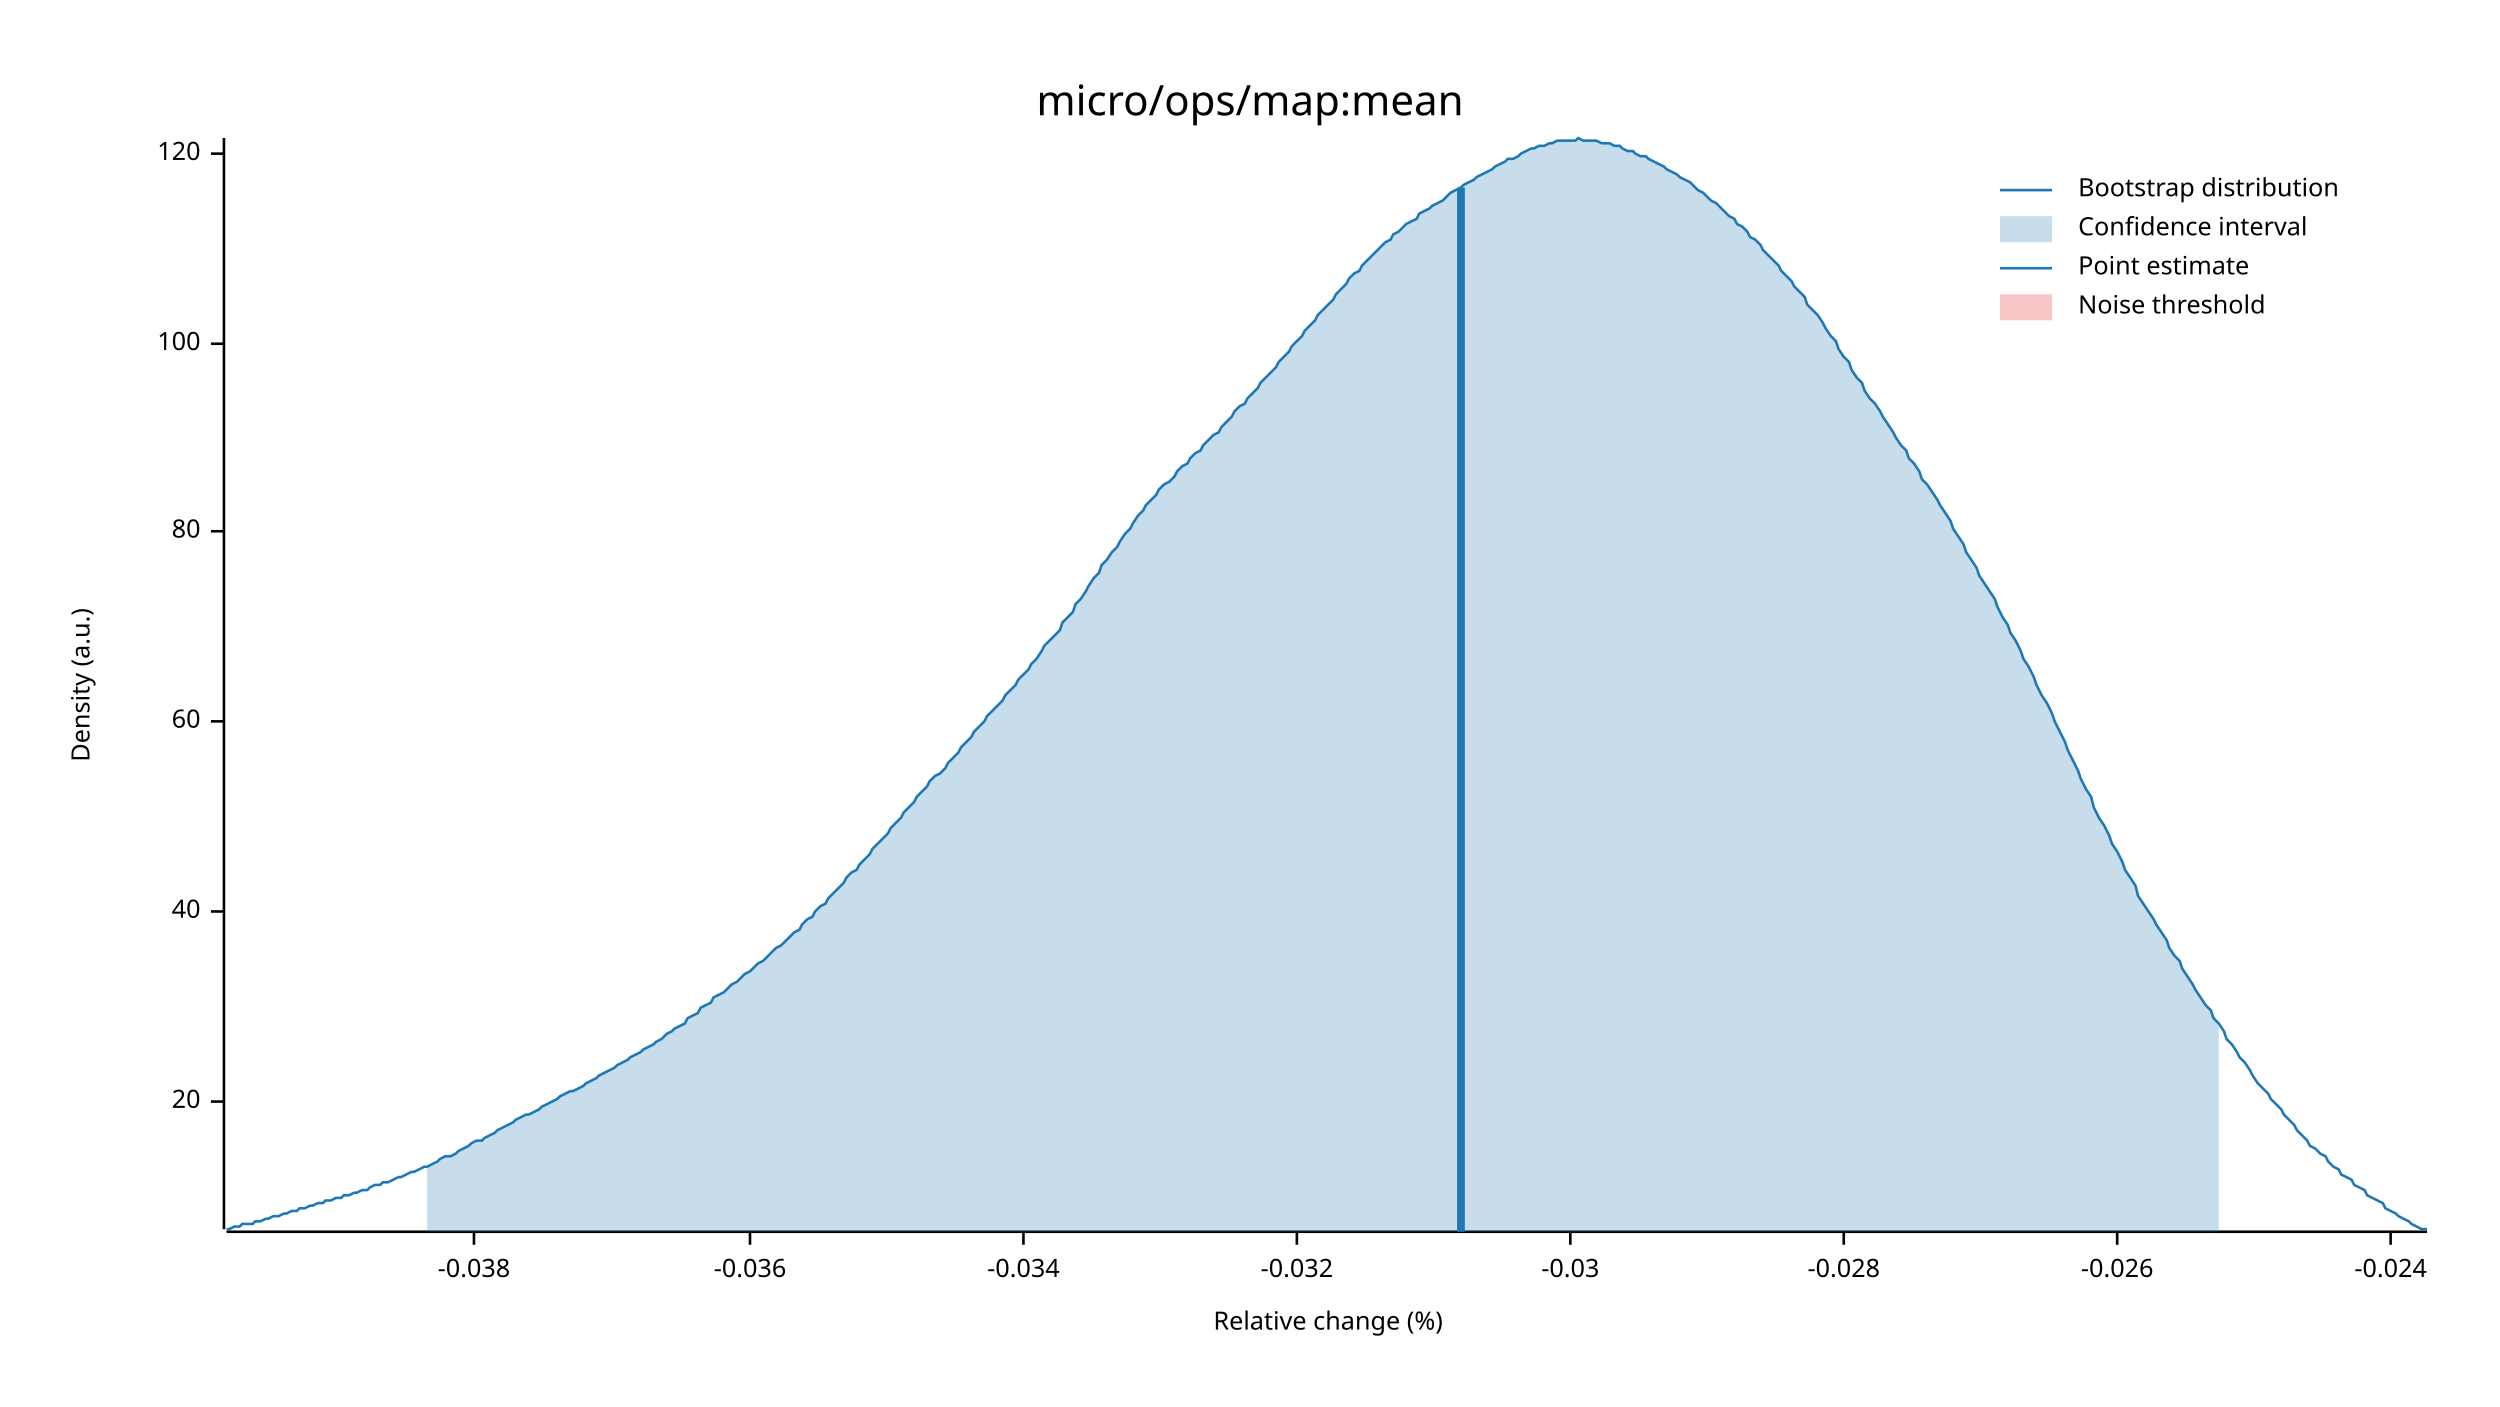
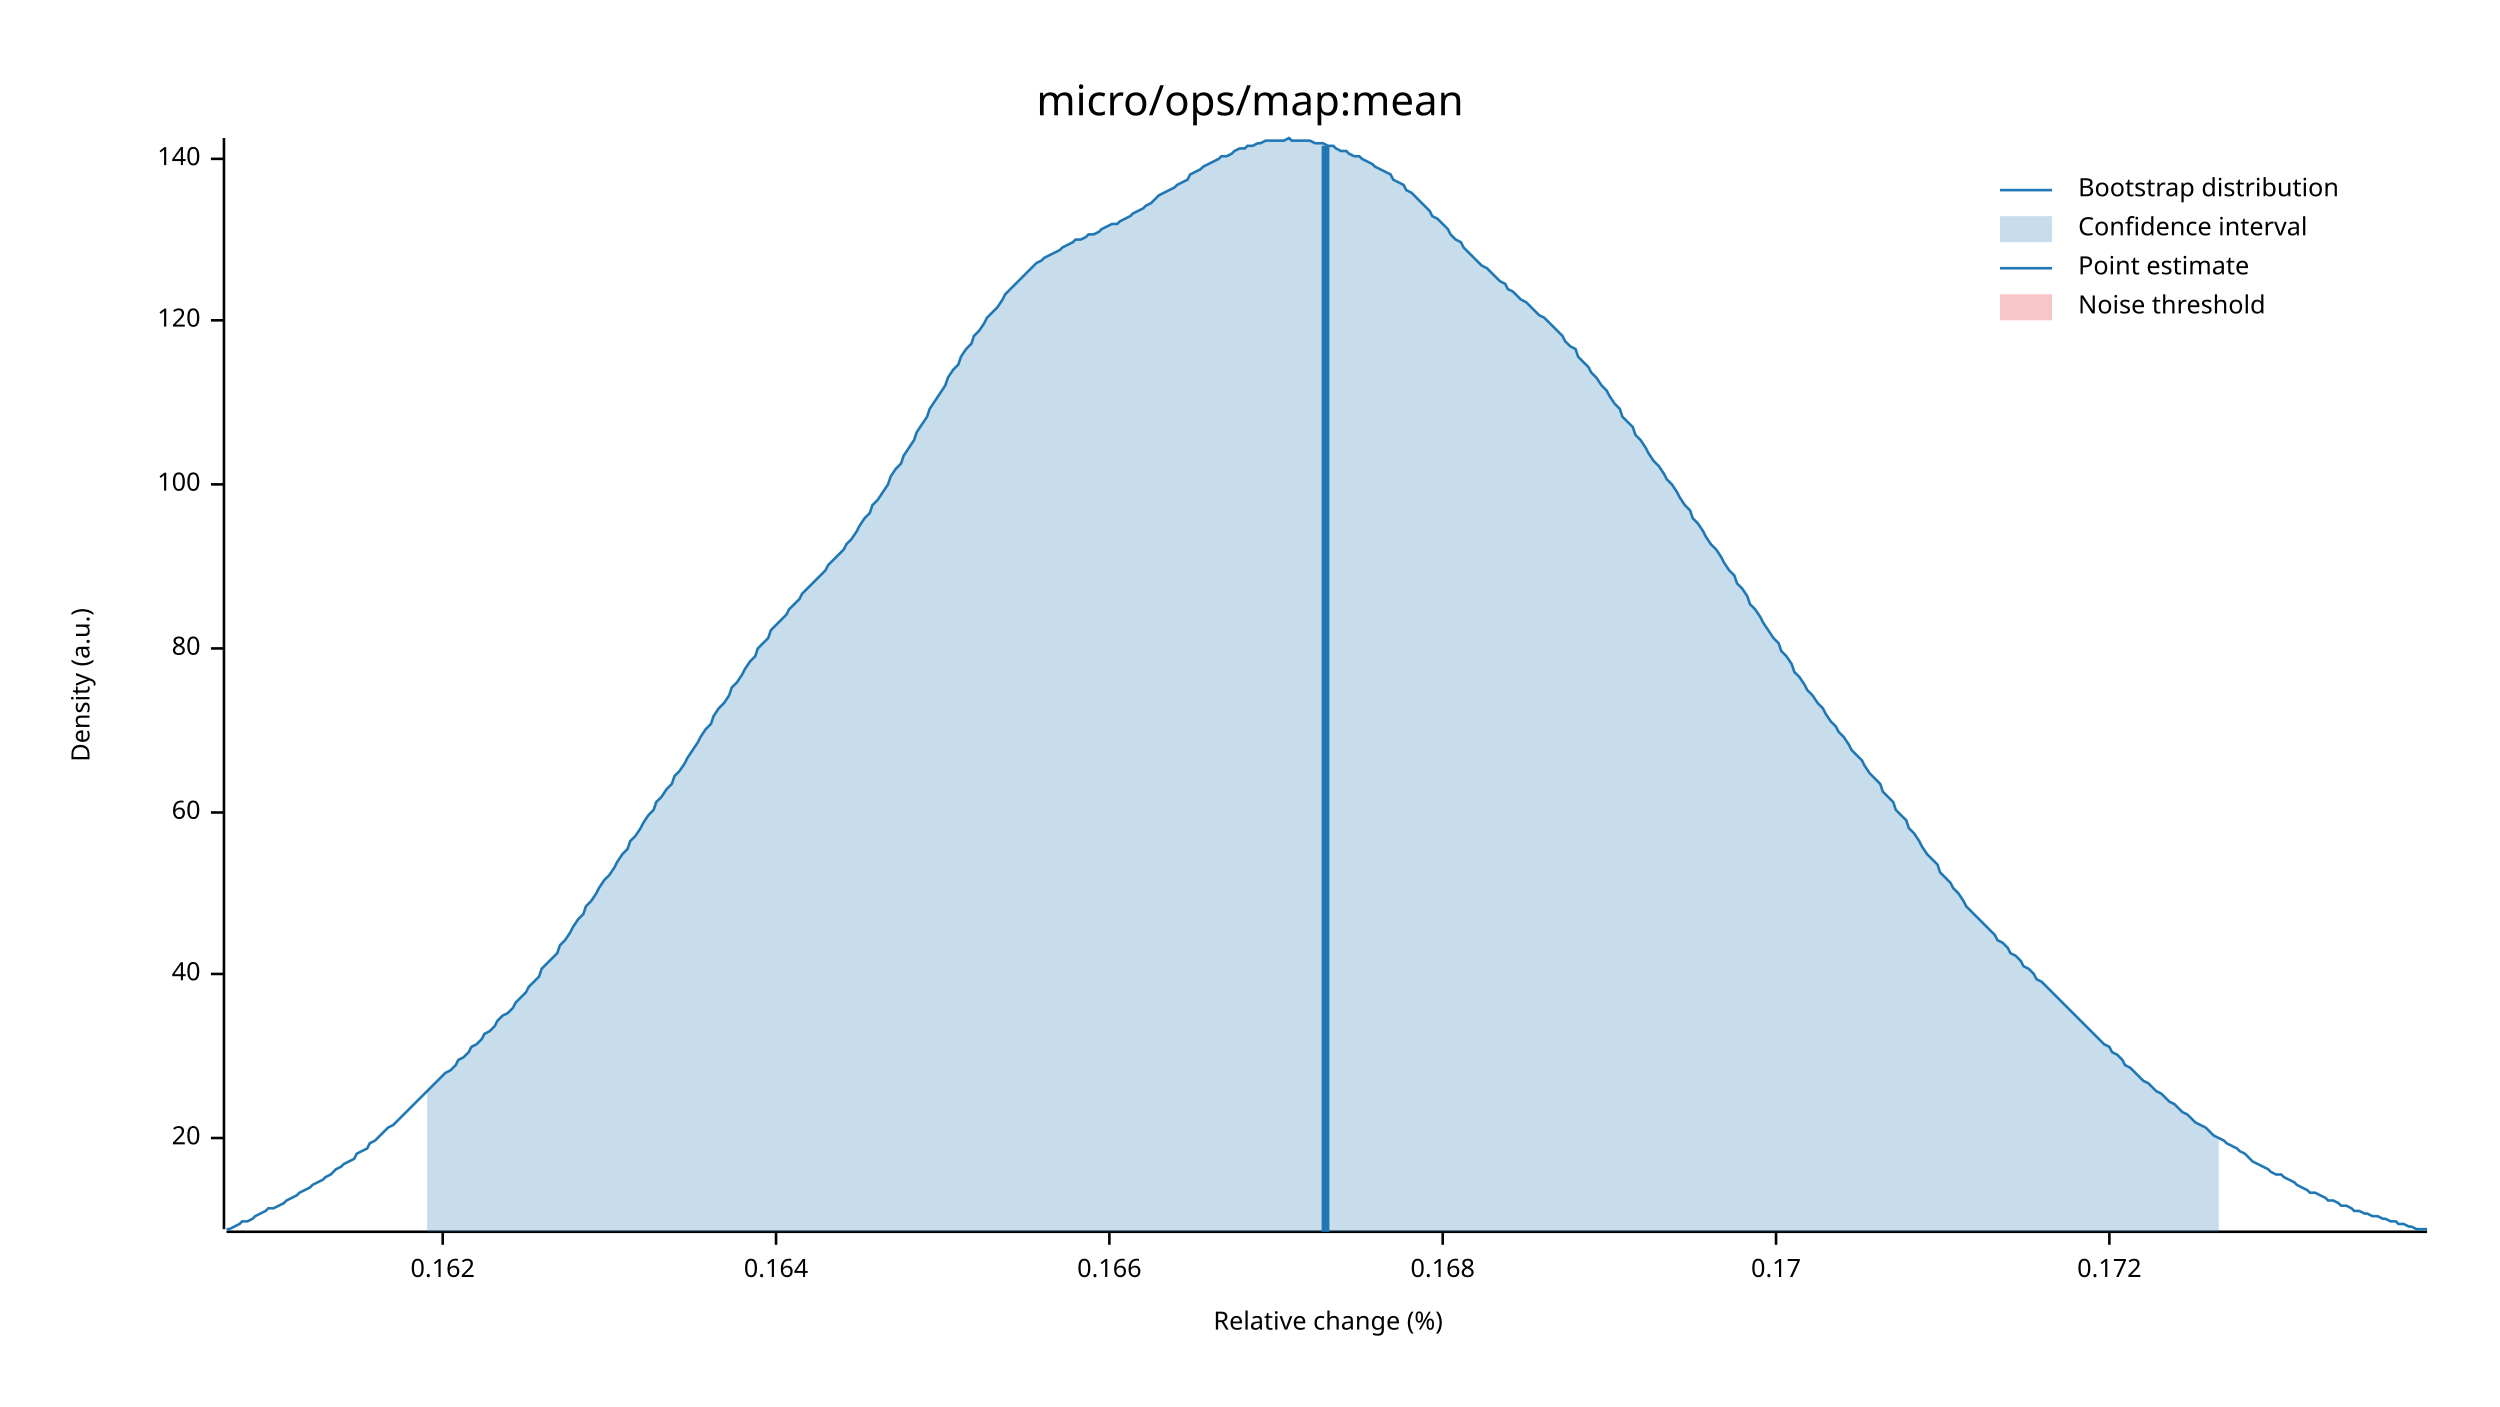
<svg xmlns="http://www.w3.org/2000/svg" width="960" height="540" viewBox="0 0 960 540">
  <text x="480" y="32" dy="0.76em" text-anchor="middle" font-family="sans-serif" font-size="16.129" opacity="1" fill="#000000">
micro/ops/map:mean
</text>
  <text x="27" y="263" dy="0.76em" text-anchor="middle" font-family="sans-serif" font-size="9.677" opacity="1" fill="#000000" transform="rotate(270, 27, 263)">
Density (a.u.)
</text>
  <text x="510" y="513" dy="-0.5ex" text-anchor="middle" font-family="sans-serif" font-size="9.677" opacity="1" fill="#000000">
Relative change (%)
</text>
  <polyline fill="none" opacity="1" stroke="#000000" stroke-width="1" points="86,53 86,472 " />
-   <text x="77" y="423" dy="0.5ex" text-anchor="end" font-family="sans-serif" font-size="9.677" opacity="1" fill="#000000">
+   <text x="77" y="437" dy="0.5ex" text-anchor="end" font-family="sans-serif" font-size="9.677" opacity="1" fill="#000000">
20
</text>
-   <polyline fill="none" opacity="1" stroke="#000000" stroke-width="1" points="81,423 86,423 " />
-   <text x="77" y="350" dy="0.5ex" text-anchor="end" font-family="sans-serif" font-size="9.677" opacity="1" fill="#000000">
+   <polyline fill="none" opacity="1" stroke="#000000" stroke-width="1" points="81,437 86,437 " />
+   <text x="77" y="374" dy="0.5ex" text-anchor="end" font-family="sans-serif" font-size="9.677" opacity="1" fill="#000000">
40
</text>
-   <polyline fill="none" opacity="1" stroke="#000000" stroke-width="1" points="81,350 86,350 " />
-   <text x="77" y="277" dy="0.5ex" text-anchor="end" font-family="sans-serif" font-size="9.677" opacity="1" fill="#000000">
+   <polyline fill="none" opacity="1" stroke="#000000" stroke-width="1" points="81,374 86,374 " />
+   <text x="77" y="312" dy="0.5ex" text-anchor="end" font-family="sans-serif" font-size="9.677" opacity="1" fill="#000000">
60
</text>
-   <polyline fill="none" opacity="1" stroke="#000000" stroke-width="1" points="81,277 86,277 " />
-   <text x="77" y="204" dy="0.5ex" text-anchor="end" font-family="sans-serif" font-size="9.677" opacity="1" fill="#000000">
+   <polyline fill="none" opacity="1" stroke="#000000" stroke-width="1" points="81,312 86,312 " />
+   <text x="77" y="249" dy="0.5ex" text-anchor="end" font-family="sans-serif" font-size="9.677" opacity="1" fill="#000000">
80
</text>
-   <polyline fill="none" opacity="1" stroke="#000000" stroke-width="1" points="81,204 86,204 " />
-   <text x="77" y="132" dy="0.5ex" text-anchor="end" font-family="sans-serif" font-size="9.677" opacity="1" fill="#000000">
+   <polyline fill="none" opacity="1" stroke="#000000" stroke-width="1" points="81,249 86,249 " />
+   <text x="77" y="186" dy="0.5ex" text-anchor="end" font-family="sans-serif" font-size="9.677" opacity="1" fill="#000000">
100
</text>
-   <polyline fill="none" opacity="1" stroke="#000000" stroke-width="1" points="81,132 86,132 " />
-   <text x="77" y="59" dy="0.5ex" text-anchor="end" font-family="sans-serif" font-size="9.677" opacity="1" fill="#000000">
+   <polyline fill="none" opacity="1" stroke="#000000" stroke-width="1" points="81,186 86,186 " />
+   <text x="77" y="123" dy="0.5ex" text-anchor="end" font-family="sans-serif" font-size="9.677" opacity="1" fill="#000000">
120
</text>
-   <polyline fill="none" opacity="1" stroke="#000000" stroke-width="1" points="81,59 86,59 " />
+   <polyline fill="none" opacity="1" stroke="#000000" stroke-width="1" points="81,123 86,123 " />
+   <text x="77" y="61" dy="0.5ex" text-anchor="end" font-family="sans-serif" font-size="9.677" opacity="1" fill="#000000">
+ 140
+ </text>
+   <polyline fill="none" opacity="1" stroke="#000000" stroke-width="1" points="81,61 86,61 " />
  <polyline fill="none" opacity="1" stroke="#000000" stroke-width="1" points="87,473 932,473 " />
-   <text x="182" y="483" dy="0.76em" text-anchor="middle" font-family="sans-serif" font-size="9.677" opacity="1" fill="#000000">
- -0.038
+   <text x="170" y="483" dy="0.76em" text-anchor="middle" font-family="sans-serif" font-size="9.677" opacity="1" fill="#000000">
+ 0.162
</text>
-   <polyline fill="none" opacity="1" stroke="#000000" stroke-width="1" points="182,473 182,478 " />
-   <text x="288" y="483" dy="0.76em" text-anchor="middle" font-family="sans-serif" font-size="9.677" opacity="1" fill="#000000">
- -0.036
+   <polyline fill="none" opacity="1" stroke="#000000" stroke-width="1" points="170,473 170,478 " />
+   <text x="298" y="483" dy="0.76em" text-anchor="middle" font-family="sans-serif" font-size="9.677" opacity="1" fill="#000000">
+ 0.164
</text>
-   <polyline fill="none" opacity="1" stroke="#000000" stroke-width="1" points="288,473 288,478 " />
-   <text x="393" y="483" dy="0.76em" text-anchor="middle" font-family="sans-serif" font-size="9.677" opacity="1" fill="#000000">
- -0.034
+   <polyline fill="none" opacity="1" stroke="#000000" stroke-width="1" points="298,473 298,478 " />
+   <text x="426" y="483" dy="0.76em" text-anchor="middle" font-family="sans-serif" font-size="9.677" opacity="1" fill="#000000">
+ 0.166
</text>
-   <polyline fill="none" opacity="1" stroke="#000000" stroke-width="1" points="393,473 393,478 " />
-   <text x="498" y="483" dy="0.76em" text-anchor="middle" font-family="sans-serif" font-size="9.677" opacity="1" fill="#000000">
- -0.032
+   <polyline fill="none" opacity="1" stroke="#000000" stroke-width="1" points="426,473 426,478 " />
+   <text x="554" y="483" dy="0.76em" text-anchor="middle" font-family="sans-serif" font-size="9.677" opacity="1" fill="#000000">
+ 0.168
</text>
-   <polyline fill="none" opacity="1" stroke="#000000" stroke-width="1" points="498,473 498,478 " />
-   <text x="603" y="483" dy="0.76em" text-anchor="middle" font-family="sans-serif" font-size="9.677" opacity="1" fill="#000000">
- -0.03
+   <polyline fill="none" opacity="1" stroke="#000000" stroke-width="1" points="554,473 554,478 " />
+   <text x="682" y="483" dy="0.76em" text-anchor="middle" font-family="sans-serif" font-size="9.677" opacity="1" fill="#000000">
+ 0.17
</text>
-   <polyline fill="none" opacity="1" stroke="#000000" stroke-width="1" points="603,473 603,478 " />
-   <text x="708" y="483" dy="0.76em" text-anchor="middle" font-family="sans-serif" font-size="9.677" opacity="1" fill="#000000">
- -0.028
+   <polyline fill="none" opacity="1" stroke="#000000" stroke-width="1" points="682,473 682,478 " />
+   <text x="810" y="483" dy="0.76em" text-anchor="middle" font-family="sans-serif" font-size="9.677" opacity="1" fill="#000000">
+ 0.172
</text>
-   <polyline fill="none" opacity="1" stroke="#000000" stroke-width="1" points="708,473 708,478 " />
-   <text x="813" y="483" dy="0.76em" text-anchor="middle" font-family="sans-serif" font-size="9.677" opacity="1" fill="#000000">
- -0.026
- </text>
-   <polyline fill="none" opacity="1" stroke="#000000" stroke-width="1" points="813,473 813,478 " />
-   <text x="918" y="483" dy="0.76em" text-anchor="middle" font-family="sans-serif" font-size="9.677" opacity="1" fill="#000000">
- -0.024
- </text>
-   <polyline fill="none" opacity="1" stroke="#000000" stroke-width="1" points="918,473 918,478 " />
-   <polyline fill="none" opacity="1" stroke="#1F78B4" stroke-width="1" points="87,472 88,472 90,471 92,471 93,470 95,470 97,470 98,469 100,469 102,468 103,468 105,467 107,467 109,466 110,466 112,465 114,465 115,464 117,464 119,463 120,463 122,462 124,462 125,461 127,461 129,460 131,460 132,459 134,459 136,458 137,458 139,457 141,457 142,456 144,455 146,455 147,454 149,454 151,453 153,452 154,452 156,451 158,450 159,450 161,449 163,448 164,448 166,447 168,446 169,445 171,444 173,444 175,443 176,442 178,441 180,440 181,439 183,438 185,438 186,437 188,436 190,435 191,434 193,433 195,432 197,431 198,430 200,429 202,428 203,428 205,427 207,426 208,425 210,424 212,423 214,422 215,421 217,420 219,419 220,419 222,418 224,417 225,416 227,415 229,414 230,413 232,412 234,411 236,410 237,409 239,408 241,407 242,406 244,405 246,404 247,403 249,402 251,401 252,400 254,399 256,397 258,396 259,395 261,394 263,393 264,391 266,390 268,389 269,387 271,386 273,385 274,383 276,382 278,381 280,379 281,378 283,377 285,375 286,374 288,373 290,371 291,370 293,369 295,367 296,366 298,364 300,363 302,361 303,360 305,358 307,357 308,355 310,353 312,352 313,350 315,348 317,347 318,345 320,343 322,341 324,339 325,337 327,335 329,334 330,332 332,330 334,328 335,326 337,324 339,322 341,320 342,318 344,316 346,314 347,312 349,310 351,308 352,306 354,304 356,302 357,300 359,298 361,297 363,295 364,293 366,291 368,289 369,287 371,285 373,283 374,281 376,279 378,277 379,275 381,273 383,271 385,269 386,267 388,265 390,263 391,261 393,259 395,257 396,255 398,253 400,250 401,248 403,246 405,244 407,242 408,239 410,237 412,235 413,232 415,230 417,227 418,225 420,222 422,220 423,217 425,215 427,212 429,210 430,208 432,205 434,203 435,201 437,198 439,196 440,194 442,192 444,190 445,188 447,186 449,185 451,183 452,181 454,179 456,178 457,176 459,174 461,173 462,171 464,169 466,167 468,166 469,164 471,162 473,160 474,158 476,156 478,155 479,153 481,151 483,149 484,147 486,145 488,143 490,141 491,139 493,137 495,135 496,133 498,131 500,129 501,127 503,125 505,123 506,121 508,119 510,117 512,115 513,113 515,111 517,109 518,107 520,105 522,104 523,102 525,100 527,98 528,97 530,95 532,93 534,92 535,90 537,89 539,87 540,86 542,85 544,84 545,82 547,81 549,80 550,79 552,78 554,77 556,75 557,74 559,73 561,72 562,71 564,70 566,69 567,68 569,67 571,66 573,65 574,64 576,63 578,62 579,61 581,61 583,60 584,59 586,58 588,57 589,57 591,56 593,56 595,55 596,55 598,54 600,54 601,54 603,54 605,54 606,53 608,54 610,54 611,54 613,54 615,55 617,55 618,55 620,56 622,56 623,57 625,58 627,58 628,59 630,60 632,60 633,61 635,62 637,63 639,64 640,65 642,66 644,67 645,68 647,69 649,70 650,71 652,73 654,74 655,75 657,77 659,78 661,80 662,81 664,83 666,84 667,86 669,87 671,89 672,91 674,92 676,94 677,96 679,98 681,100 683,102 684,104 686,106 688,108 689,110 691,112 693,114 694,117 696,119 698,121 700,124 701,126 703,129 705,131 706,134 708,137 710,139 711,142 713,145 715,147 716,150 718,153 720,155 722,158 723,160 725,163 727,166 728,168 730,171 732,173 733,176 735,178 737,181 738,184 740,186 742,189 744,192 745,194 747,197 749,200 750,203 752,206 754,209 755,212 757,215 759,218 760,221 762,224 764,227 766,230 767,233 769,237 771,240 772,243 774,246 776,250 777,253 779,256 781,260 782,263 784,267 786,270 788,274 789,277 791,281 793,285 794,288 796,292 798,296 799,299 801,303 803,306 804,310 806,314 808,317 810,321 811,324 813,327 815,331 816,334 818,337 820,340 821,344 823,347 825,350 827,353 828,355 830,358 832,361 833,364 835,367 837,369 838,372 840,375 842,378 843,380 845,383 847,386 849,388 850,391 852,393 854,396 855,399 857,401 859,404 860,406 862,408 864,411 865,413 867,416 869,418 871,420 872,422 874,424 876,426 877,428 879,430 881,432 882,434 884,436 886,438 887,440 889,441 891,443 893,444 894,446 896,448 898,449 899,451 901,452 903,453 904,455 906,456 908,457 909,459 911,460 913,461 915,462 916,464 918,465 920,466 921,467 923,468 925,469 926,470 928,471 930,472 932,472 " />
-   <polygon opacity="0.25" fill="#1F78B4" points="164,448 166,447 168,446 169,445 171,444 173,444 175,443 176,442 178,441 180,440 181,439 183,438 185,438 186,437 188,436 190,435 191,434 193,433 195,432 197,431 198,430 200,429 202,428 203,428 205,427 207,426 208,425 210,424 212,423 214,422 215,421 217,420 219,419 220,419 222,418 224,417 225,416 227,415 229,414 230,413 232,412 234,411 236,410 237,409 239,408 241,407 242,406 244,405 246,404 247,403 249,402 251,401 252,400 254,399 256,397 258,396 259,395 261,394 263,393 264,391 266,390 268,389 269,387 271,386 273,385 274,383 276,382 278,381 280,379 281,378 283,377 285,375 286,374 288,373 290,371 291,370 293,369 295,367 296,366 298,364 300,363 302,361 303,360 305,358 307,357 308,355 310,353 312,352 313,350 315,348 317,347 318,345 320,343 322,341 324,339 325,337 327,335 329,334 330,332 332,330 334,328 335,326 337,324 339,322 341,320 342,318 344,316 346,314 347,312 349,310 351,308 352,306 354,304 356,302 357,300 359,298 361,297 363,295 364,293 366,291 368,289 369,287 371,285 373,283 374,281 376,279 378,277 379,275 381,273 383,271 385,269 386,267 388,265 390,263 391,261 393,259 395,257 396,255 398,253 400,250 401,248 403,246 405,244 407,242 408,239 410,237 412,235 413,232 415,230 417,227 418,225 420,222 422,220 423,217 425,215 427,212 429,210 430,208 432,205 434,203 435,201 437,198 439,196 440,194 442,192 444,190 445,188 447,186 449,185 451,183 452,181 454,179 456,178 457,176 459,174 461,173 462,171 464,169 466,167 468,166 469,164 471,162 473,160 474,158 476,156 478,155 479,153 481,151 483,149 484,147 486,145 488,143 490,141 491,139 493,137 495,135 496,133 498,131 500,129 501,127 503,125 505,123 506,121 508,119 510,117 512,115 513,113 515,111 517,109 518,107 520,105 522,104 523,102 525,100 527,98 528,97 530,95 532,93 534,92 535,90 537,89 539,87 540,86 542,85 544,84 545,82 547,81 549,80 550,79 552,78 554,77 556,75 557,74 559,73 561,72 562,71 564,70 566,69 567,68 569,67 571,66 573,65 574,64 576,63 578,62 579,61 581,61 583,60 584,59 586,58 588,57 589,57 591,56 593,56 595,55 596,55 598,54 600,54 601,54 603,54 605,54 606,53 608,54 610,54 611,54 613,54 615,55 617,55 618,55 620,56 622,56 623,57 625,58 627,58 628,59 630,60 632,60 633,61 635,62 637,63 639,64 640,65 642,66 644,67 645,68 647,69 649,70 650,71 652,73 654,74 655,75 657,77 659,78 661,80 662,81 664,83 666,84 667,86 669,87 671,89 672,91 674,92 676,94 677,96 679,98 681,100 683,102 684,104 686,106 688,108 689,110 691,112 693,114 694,117 696,119 698,121 700,124 701,126 703,129 705,131 706,134 708,137 710,139 711,142 713,145 715,147 716,150 718,153 720,155 722,158 723,160 725,163 727,166 728,168 730,171 732,173 733,176 735,178 737,181 738,184 740,186 742,189 744,192 745,194 747,197 749,200 750,203 752,206 754,209 755,212 757,215 759,218 760,221 762,224 764,227 766,230 767,233 769,237 771,240 772,243 774,246 776,250 777,253 779,256 781,260 782,263 784,267 786,270 788,274 789,277 791,281 793,285 794,288 796,292 798,296 799,299 801,303 803,306 804,310 806,314 808,317 810,321 811,324 813,327 815,331 816,334 818,337 820,340 821,344 823,347 825,350 827,353 828,355 830,358 832,361 833,364 835,367 837,369 838,372 840,375 842,378 843,380 845,383 847,386 849,388 850,391 852,393 852,473 164,473 " />
-   <polyline fill="none" opacity="1" stroke="#1F78B4" stroke-width="3" points="561,473 561,72 " />
+   <polyline fill="none" opacity="1" stroke="#000000" stroke-width="1" points="810,473 810,478 " />
+   <polyline fill="none" opacity="1" stroke="#1F78B4" stroke-width="1" points="87,472 88,472 90,471 92,470 93,469 95,469 97,468 98,467 100,466 102,465 103,464 105,464 107,463 109,462 110,461 112,460 114,459 115,458 117,457 119,456 120,455 122,454 124,453 125,452 127,451 129,449 131,448 132,447 134,446 136,445 137,443 139,442 141,441 142,439 144,438 146,436 147,435 149,433 151,432 153,430 154,429 156,427 158,425 159,424 161,422 163,420 164,419 166,417 168,415 169,414 171,412 173,411 175,409 176,407 178,406 180,404 181,402 183,401 185,399 186,397 188,396 190,394 191,392 193,390 195,389 197,387 198,385 200,383 202,381 203,379 205,377 207,375 208,372 210,370 212,368 214,366 215,363 217,361 219,358 220,356 222,353 224,351 225,348 227,346 229,343 230,341 232,338 234,336 236,333 237,331 239,328 241,326 242,323 244,321 246,318 247,316 249,313 251,311 252,308 254,306 256,303 258,301 259,298 261,296 263,293 264,291 266,288 268,285 269,283 271,280 273,278 274,275 276,272 278,270 280,267 281,264 283,262 285,259 286,257 288,254 290,252 291,249 293,247 295,245 296,242 298,240 300,238 302,236 303,234 305,232 307,230 308,228 310,226 312,224 313,223 315,221 317,219 318,217 320,215 322,213 324,211 325,209 327,207 329,204 330,202 332,199 334,197 335,194 337,192 339,189 341,186 342,183 344,180 346,178 347,175 349,172 351,169 352,166 354,163 356,160 357,157 359,154 361,151 363,148 364,145 366,142 368,140 369,137 371,134 373,132 374,129 376,127 378,124 379,122 381,120 383,118 385,115 386,113 388,111 390,109 391,108 393,106 395,104 396,103 398,101 400,100 401,99 403,98 405,97 407,96 408,95 410,94 412,93 413,92 415,92 417,91 418,90 420,90 422,89 423,88 425,87 427,86 429,86 430,85 432,84 434,83 435,82 437,81 439,80 440,79 442,78 444,76 445,75 447,74 449,73 451,72 452,71 454,70 456,69 457,67 459,66 461,65 462,64 464,63 466,62 468,61 469,60 471,60 473,59 474,58 476,57 478,57 479,56 481,56 483,55 484,55 486,54 488,54 490,54 491,54 493,54 495,53 496,54 498,54 500,54 501,54 503,54 505,55 506,55 508,55 510,56 512,56 513,57 515,58 517,58 518,59 520,60 522,60 523,61 525,62 527,63 528,64 530,65 532,66 534,67 535,69 537,70 539,71 540,73 542,74 544,76 545,77 547,79 549,81 550,83 552,84 554,86 556,88 557,90 559,92 561,93 562,95 564,97 566,99 567,100 569,102 571,103 573,105 574,106 576,108 578,109 579,111 581,112 583,114 584,115 586,116 588,118 589,119 591,121 593,122 595,124 596,125 598,127 600,129 601,131 603,133 605,134 606,137 608,139 610,141 611,143 613,145 615,148 617,150 618,152 620,155 622,157 623,160 625,162 627,164 628,167 630,169 632,172 633,174 635,177 637,179 639,182 640,184 642,186 644,189 645,191 647,194 649,196 650,199 652,201 654,204 655,206 657,209 659,211 661,214 662,216 664,219 666,221 667,224 669,226 671,229 672,232 674,234 676,237 677,239 679,242 681,245 683,247 684,250 686,252 688,255 689,258 691,260 693,263 694,265 696,267 698,270 700,272 701,274 703,277 705,279 706,281 708,283 710,286 711,288 713,290 715,292 716,294 718,297 720,299 722,301 723,304 725,306 727,308 728,311 730,313 732,315 733,318 735,320 737,323 738,325 740,328 742,330 744,332 745,335 747,337 749,339 750,341 752,343 754,346 755,348 757,350 759,352 760,353 762,355 764,357 766,359 767,361 769,362 771,364 772,366 774,367 776,369 777,371 779,372 781,374 782,376 784,377 786,379 788,381 789,382 791,384 793,386 794,387 796,389 798,391 799,392 801,394 803,396 804,397 806,399 808,401 810,402 811,404 813,405 815,407 816,409 818,410 820,412 821,413 823,415 825,416 827,418 828,419 830,420 832,422 833,423 835,424 837,426 838,427 840,428 842,430 843,431 845,432 847,433 849,435 850,436 852,437 854,438 855,439 857,440 859,441 860,442 862,443 864,445 865,446 867,447 869,448 871,449 872,450 874,451 876,451 877,452 879,453 881,454 882,455 884,456 886,457 887,458 889,458 891,459 893,460 894,461 896,461 898,462 899,463 901,463 903,464 904,465 906,465 908,466 909,466 911,467 913,467 915,468 916,468 918,469 920,469 921,470 923,470 925,471 926,471 928,472 930,472 932,472 " />
+   <polygon opacity="0.25" fill="#1F78B4" points="164,419 166,417 168,415 169,414 171,412 173,411 175,409 176,407 178,406 180,404 181,402 183,401 185,399 186,397 188,396 190,394 191,392 193,390 195,389 197,387 198,385 200,383 202,381 203,379 205,377 207,375 208,372 210,370 212,368 214,366 215,363 217,361 219,358 220,356 222,353 224,351 225,348 227,346 229,343 230,341 232,338 234,336 236,333 237,331 239,328 241,326 242,323 244,321 246,318 247,316 249,313 251,311 252,308 254,306 256,303 258,301 259,298 261,296 263,293 264,291 266,288 268,285 269,283 271,280 273,278 274,275 276,272 278,270 280,267 281,264 283,262 285,259 286,257 288,254 290,252 291,249 293,247 295,245 296,242 298,240 300,238 302,236 303,234 305,232 307,230 308,228 310,226 312,224 313,223 315,221 317,219 318,217 320,215 322,213 324,211 325,209 327,207 329,204 330,202 332,199 334,197 335,194 337,192 339,189 341,186 342,183 344,180 346,178 347,175 349,172 351,169 352,166 354,163 356,160 357,157 359,154 361,151 363,148 364,145 366,142 368,140 369,137 371,134 373,132 374,129 376,127 378,124 379,122 381,120 383,118 385,115 386,113 388,111 390,109 391,108 393,106 395,104 396,103 398,101 400,100 401,99 403,98 405,97 407,96 408,95 410,94 412,93 413,92 415,92 417,91 418,90 420,90 422,89 423,88 425,87 427,86 429,86 430,85 432,84 434,83 435,82 437,81 439,80 440,79 442,78 444,76 445,75 447,74 449,73 451,72 452,71 454,70 456,69 457,67 459,66 461,65 462,64 464,63 466,62 468,61 469,60 471,60 473,59 474,58 476,57 478,57 479,56 481,56 483,55 484,55 486,54 488,54 490,54 491,54 493,54 495,53 496,54 498,54 500,54 501,54 503,54 505,55 506,55 508,55 510,56 512,56 513,57 515,58 517,58 518,59 520,60 522,60 523,61 525,62 527,63 528,64 530,65 532,66 534,67 535,69 537,70 539,71 540,73 542,74 544,76 545,77 547,79 549,81 550,83 552,84 554,86 556,88 557,90 559,92 561,93 562,95 564,97 566,99 567,100 569,102 571,103 573,105 574,106 576,108 578,109 579,111 581,112 583,114 584,115 586,116 588,118 589,119 591,121 593,122 595,124 596,125 598,127 600,129 601,131 603,133 605,134 606,137 608,139 610,141 611,143 613,145 615,148 617,150 618,152 620,155 622,157 623,160 625,162 627,164 628,167 630,169 632,172 633,174 635,177 637,179 639,182 640,184 642,186 644,189 645,191 647,194 649,196 650,199 652,201 654,204 655,206 657,209 659,211 661,214 662,216 664,219 666,221 667,224 669,226 671,229 672,232 674,234 676,237 677,239 679,242 681,245 683,247 684,250 686,252 688,255 689,258 691,260 693,263 694,265 696,267 698,270 700,272 701,274 703,277 705,279 706,281 708,283 710,286 711,288 713,290 715,292 716,294 718,297 720,299 722,301 723,304 725,306 727,308 728,311 730,313 732,315 733,318 735,320 737,323 738,325 740,328 742,330 744,332 745,335 747,337 749,339 750,341 752,343 754,346 755,348 757,350 759,352 760,353 762,355 764,357 766,359 767,361 769,362 771,364 772,366 774,367 776,369 777,371 779,372 781,374 782,376 784,377 786,379 788,381 789,382 791,384 793,386 794,387 796,389 798,391 799,392 801,394 803,396 804,397 806,399 808,401 810,402 811,404 813,405 815,407 816,409 818,410 820,412 821,413 823,415 825,416 827,418 828,419 830,420 832,422 833,423 835,424 837,426 838,427 840,428 842,430 843,431 845,432 847,433 849,435 850,436 852,437 852,473 164,473 " />
+   <polyline fill="none" opacity="1" stroke="#1F78B4" stroke-width="3" points="509,473 509,56 " />
  <rect x="509" y="53" width="0" height="419" opacity="0.1" fill="#E31A1C" stroke="none" />
  <text x="798" y="68" dy="0.76em" text-anchor="start" font-family="sans-serif" font-size="9.677" opacity="1" fill="#000000">
Bootstrap distribution
</text>
  <text x="798" y="83" dy="0.76em" text-anchor="start" font-family="sans-serif" font-size="9.677" opacity="1" fill="#000000">
Confidence interval
</text>
  <text x="798" y="98" dy="0.76em" text-anchor="start" font-family="sans-serif" font-size="9.677" opacity="1" fill="#000000">
Point estimate
</text>
  <text x="798" y="113" dy="0.76em" text-anchor="start" font-family="sans-serif" font-size="9.677" opacity="1" fill="#000000">
Noise threshold
</text>
  <polyline fill="none" opacity="1" stroke="#1F78B4" stroke-width="1" points="768,73 788,73 " />
  <rect x="768" y="83" width="20" height="10" opacity="0.25" fill="#1F78B4" stroke="none" />
  <polyline fill="none" opacity="1" stroke="#1F78B4" stroke-width="1" points="768,103 788,103 " />
  <rect x="768" y="113" width="20" height="10" opacity="0.25" fill="#E31A1C" stroke="none" />
</svg>
